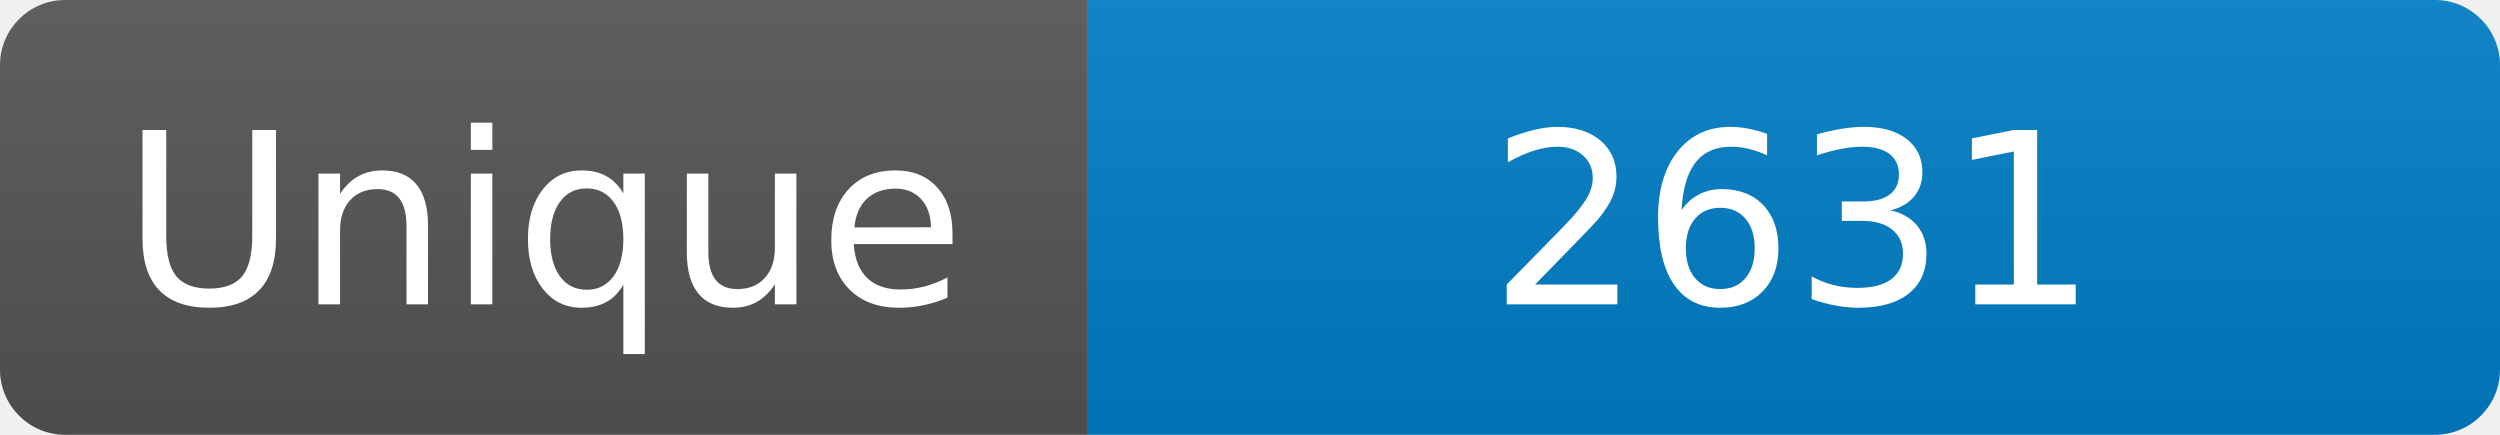
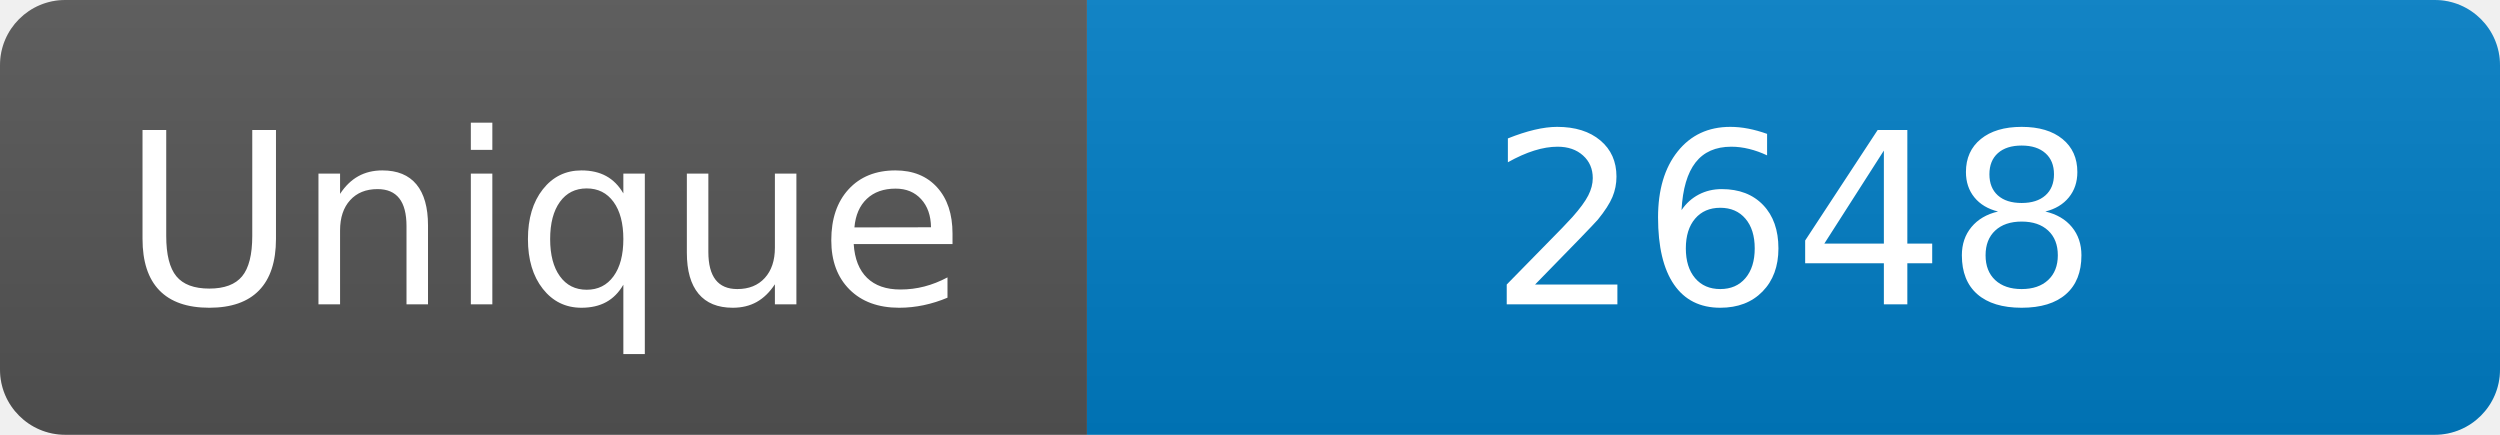
<svg xmlns="http://www.w3.org/2000/svg" width="115" height="20" role="img" aria-label="Maintained?: yes">
  <linearGradient id="s" x2="0" y2="100%">
    <stop offset="0" stop-color="#bbb" stop-opacity=".1" />
    <stop offset="1" stop-opacity=".1" />
  </linearGradient>
  <clipPath id="r">
    <rect width="115" height="20" rx="3" fill="#fff" />
  </clipPath>
  <g clip-path="url(#r)">
    <rect width="50" height="20" fill="#555" />
    <rect x="50" width="160" height="20" fill="#007ec6" />
    <rect width="115" height="20" fill="url(#s)" />
  </g>
  <g fill="#fff" text-anchor="middle" font-family="Verdana,Geneva,DejaVu Sans,sans-serif" font-size="110">
    <text x="250" y="140" transform="scale(.1)" fill="#fff">Unique</text>
-     <text x="825" y="140" transform="scale(.1)" fill="#fff">2631</text>
+     <text x="825" y="140" transform="scale(.1)" fill="#fff">2648</text>
  </g>
</svg>
